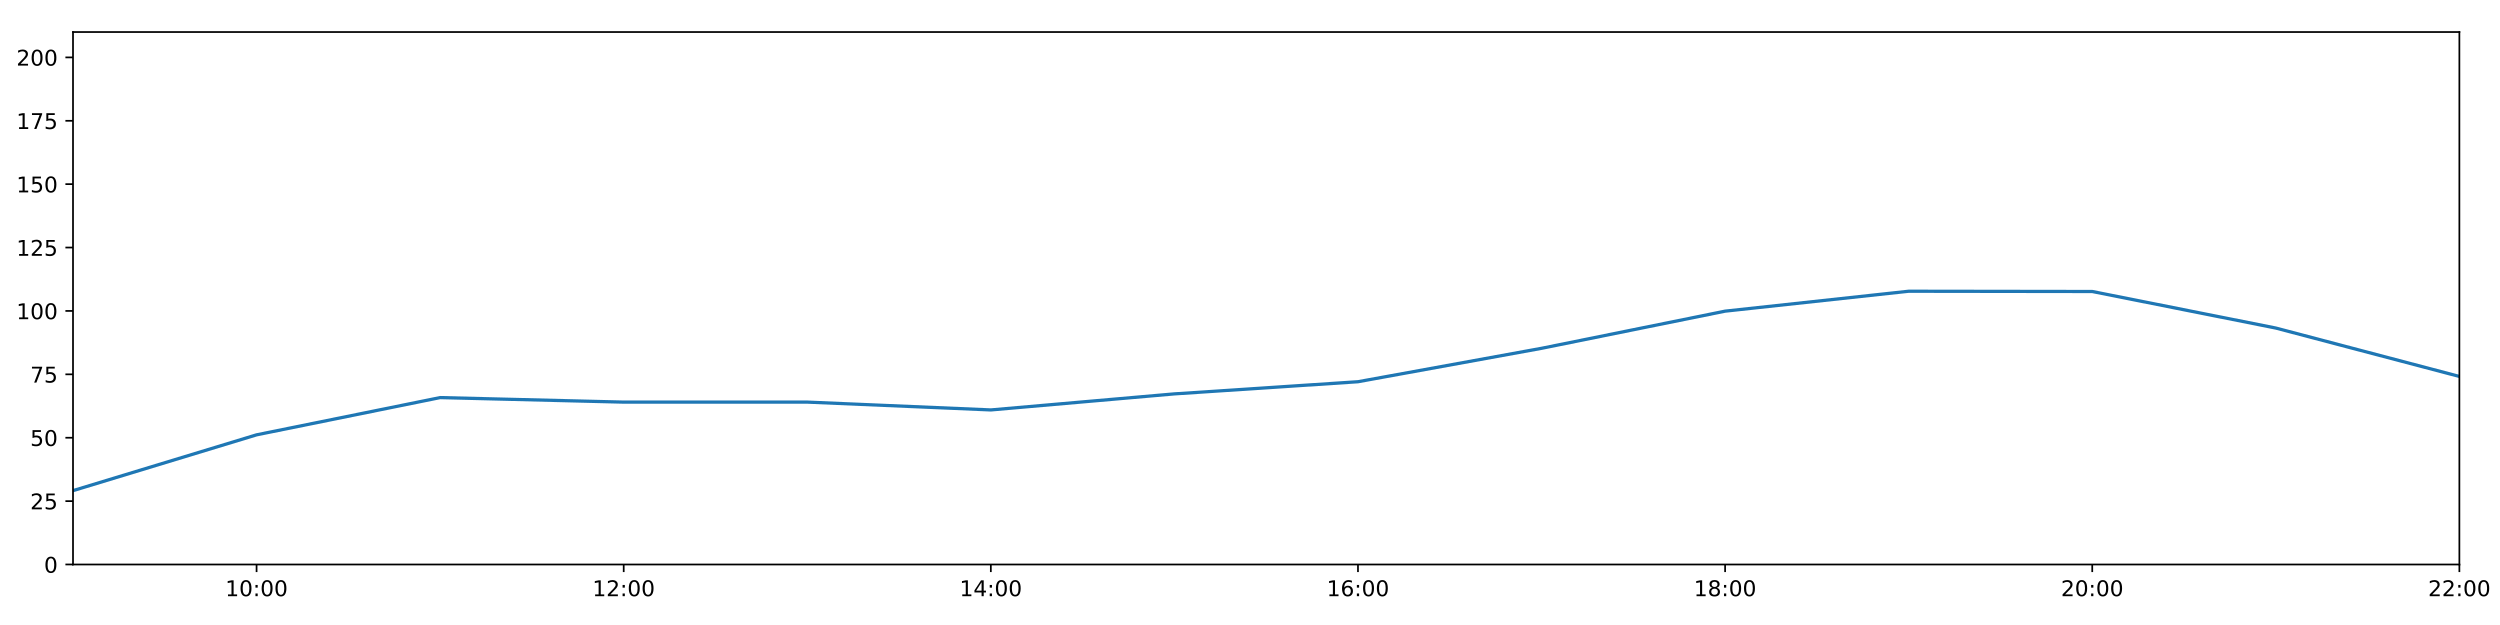
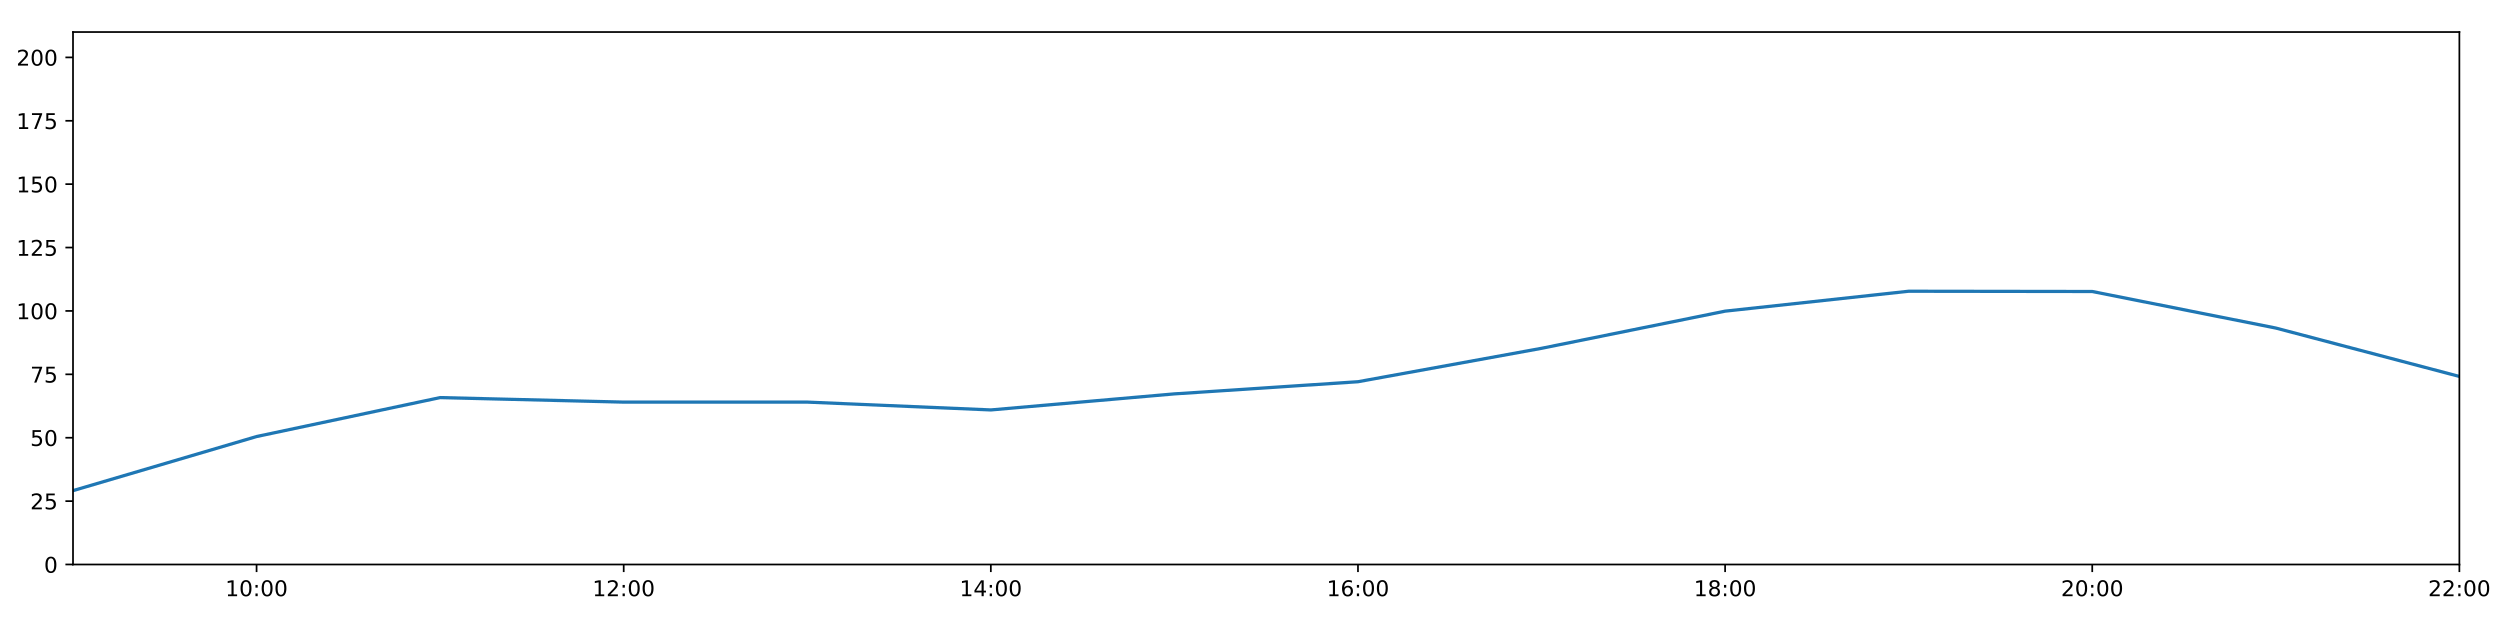
<svg xmlns="http://www.w3.org/2000/svg" xmlns:xlink="http://www.w3.org/1999/xlink" height="288pt" version="1.1" viewBox="0 0 1152 288" width="1152pt">
  <defs>
    <style type="text/css">
*{stroke-linecap:butt;stroke-linejoin:round;}
  </style>
  </defs>
  <g id="figure_1">
    <g id="patch_1">
      <path d="M 0 288  L 1152 288  L 1152 0  L 0 0  z " style="fill:#ffffff;" />
    </g>
    <g id="axes_1">
      <g id="patch_2">
        <path d="M 33.64 260.12  L 1133.28 260.12  L 1133.28 14.76  L 33.64 14.76  z " style="fill:#ffffff;" />
      </g>
      <g id="matplotlib.axis_1">
        <g id="xtick_1">
          <g id="line2d_1">
            <defs>
-               <path d="M 0 0  L 0 3.5  " id="m8b5c17cde9" style="stroke:#000000;stroke-width:0.8;" />
-             </defs>
-             <g>
-               <use style="stroke:#000000;stroke-width:0.8;" x="118.228" xlink:href="#m8b5c17cde9" y="260.12" />
+               <path d="M 0 0  L 0 3.5  " id="mb60a23b242" style="stroke:#000000;stroke-width:0.8;" />
+             </defs>
+             <g>
+               <use style="stroke:#000000;stroke-width:0.8;" x="118.228" xlink:href="#mb60a23b242" y="260.12" />
            </g>
          </g>
          <g id="text_1">
            <defs>
              <path d="M 12.406 8.297  L 28.516 8.297  L 28.516 63.922  L 10.984 60.406  L 10.984 69.391  L 28.422 72.906  L 38.281 72.906  L 38.281 8.297  L 54.391 8.297  L 54.391 0  L 12.406 0  z " id="DejaVuSans-49" />
              <path d="M 31.781 66.406  Q 24.172 66.406 20.328 58.906  Q 16.5 51.422 16.5 36.375  Q 16.5 21.391 20.328 13.891  Q 24.172 6.391 31.781 6.391  Q 39.453 6.391 43.281 13.891  Q 47.125 21.391 47.125 36.375  Q 47.125 51.422 43.281 58.906  Q 39.453 66.406 31.781 66.406  z M 31.781 74.219  Q 44.047 74.219 50.516 64.516  Q 56.984 54.828 56.984 36.375  Q 56.984 17.969 50.516 8.266  Q 44.047 -1.422 31.781 -1.422  Q 19.531 -1.422 13.062 8.266  Q 6.594 17.969 6.594 36.375  Q 6.594 54.828 13.062 64.516  Q 19.531 74.219 31.781 74.219  z " id="DejaVuSans-48" />
              <path d="M 11.719 12.406  L 22.016 12.406  L 22.016 0  L 11.719 0  z M 11.719 51.703  L 22.016 51.703  L 22.016 39.312  L 11.719 39.312  z " id="DejaVuSans-58" />
            </defs>
            <g transform="translate(103.8183 274.7184)scale(0.1 -0.1)">
              <use xlink:href="#DejaVuSans-49" />
              <use x="63.623" xlink:href="#DejaVuSans-48" />
              <use x="127.246" xlink:href="#DejaVuSans-58" />
              <use x="160.938" xlink:href="#DejaVuSans-48" />
              <use x="224.561" xlink:href="#DejaVuSans-48" />
            </g>
          </g>
        </g>
        <g id="xtick_2">
          <g id="line2d_2">
            <g>
-               <use style="stroke:#000000;stroke-width:0.8;" x="287.403" xlink:href="#m8b5c17cde9" y="260.12" />
+               <use style="stroke:#000000;stroke-width:0.8;" x="287.403" xlink:href="#mb60a23b242" y="260.12" />
            </g>
          </g>
          <g id="text_2">
            <defs>
              <path d="M 19.188 8.297  L 53.609 8.297  L 53.609 0  L 7.328 0  L 7.328 8.297  Q 12.938 14.109 22.625 23.891  Q 32.328 33.688 34.812 36.531  Q 39.547 41.844 41.422 45.531  Q 43.312 49.219 43.312 52.781  Q 43.312 58.594 39.234 62.25  Q 35.156 65.922 28.609 65.922  Q 23.969 65.922 18.812 64.312  Q 13.672 62.703 7.812 59.422  L 7.812 69.391  Q 13.766 71.781 18.938 73  Q 24.125 74.219 28.422 74.219  Q 39.75 74.219 46.484 68.547  Q 53.219 62.891 53.219 53.422  Q 53.219 48.922 51.531 44.891  Q 49.859 40.875 45.406 35.406  Q 44.188 33.984 37.641 27.219  Q 31.109 20.453 19.188 8.297  z " id="DejaVuSans-50" />
            </defs>
            <g transform="translate(272.9937 274.7184)scale(0.1 -0.1)">
              <use xlink:href="#DejaVuSans-49" />
              <use x="63.623" xlink:href="#DejaVuSans-50" />
              <use x="127.246" xlink:href="#DejaVuSans-58" />
              <use x="160.938" xlink:href="#DejaVuSans-48" />
              <use x="224.561" xlink:href="#DejaVuSans-48" />
            </g>
          </g>
        </g>
        <g id="xtick_3">
          <g id="line2d_3">
            <g>
-               <use style="stroke:#000000;stroke-width:0.8;" x="456.578" xlink:href="#m8b5c17cde9" y="260.12" />
+               <use style="stroke:#000000;stroke-width:0.8;" x="456.578" xlink:href="#mb60a23b242" y="260.12" />
            </g>
          </g>
          <g id="text_3">
            <defs>
              <path d="M 37.797 64.312  L 12.891 25.391  L 37.797 25.391  z M 35.203 72.906  L 47.609 72.906  L 47.609 25.391  L 58.016 25.391  L 58.016 17.188  L 47.609 17.188  L 47.609 0  L 37.797 0  L 37.797 17.188  L 4.891 17.188  L 4.891 26.703  z " id="DejaVuSans-52" />
            </defs>
            <g transform="translate(442.1691 274.7184)scale(0.1 -0.1)">
              <use xlink:href="#DejaVuSans-49" />
              <use x="63.623" xlink:href="#DejaVuSans-52" />
              <use x="127.246" xlink:href="#DejaVuSans-58" />
              <use x="160.938" xlink:href="#DejaVuSans-48" />
              <use x="224.561" xlink:href="#DejaVuSans-48" />
            </g>
          </g>
        </g>
        <g id="xtick_4">
          <g id="line2d_4">
            <g>
-               <use style="stroke:#000000;stroke-width:0.8;" x="625.754" xlink:href="#m8b5c17cde9" y="260.12" />
+               <use style="stroke:#000000;stroke-width:0.8;" x="625.754" xlink:href="#mb60a23b242" y="260.12" />
            </g>
          </g>
          <g id="text_4">
            <defs>
              <path d="M 33.016 40.375  Q 26.375 40.375 22.484 35.828  Q 18.609 31.297 18.609 23.391  Q 18.609 15.531 22.484 10.953  Q 26.375 6.391 33.016 6.391  Q 39.656 6.391 43.531 10.953  Q 47.406 15.531 47.406 23.391  Q 47.406 31.297 43.531 35.828  Q 39.656 40.375 33.016 40.375  z M 52.594 71.297  L 52.594 62.312  Q 48.875 64.062 45.094 64.984  Q 41.312 65.922 37.594 65.922  Q 27.828 65.922 22.672 59.328  Q 17.531 52.734 16.797 39.406  Q 19.672 43.656 24.016 45.922  Q 28.375 48.188 33.594 48.188  Q 44.578 48.188 50.953 41.516  Q 57.328 34.859 57.328 23.391  Q 57.328 12.156 50.688 5.359  Q 44.047 -1.422 33.016 -1.422  Q 20.359 -1.422 13.672 8.266  Q 6.984 17.969 6.984 36.375  Q 6.984 53.656 15.188 63.938  Q 23.391 74.219 37.203 74.219  Q 40.922 74.219 44.703 73.484  Q 48.484 72.75 52.594 71.297  z " id="DejaVuSans-54" />
            </defs>
            <g transform="translate(611.3445 274.7184)scale(0.1 -0.1)">
              <use xlink:href="#DejaVuSans-49" />
              <use x="63.623" xlink:href="#DejaVuSans-54" />
              <use x="127.246" xlink:href="#DejaVuSans-58" />
              <use x="160.938" xlink:href="#DejaVuSans-48" />
              <use x="224.561" xlink:href="#DejaVuSans-48" />
            </g>
          </g>
        </g>
        <g id="xtick_5">
          <g id="line2d_5">
            <g>
-               <use style="stroke:#000000;stroke-width:0.8;" x="794.929" xlink:href="#m8b5c17cde9" y="260.12" />
+               <use style="stroke:#000000;stroke-width:0.8;" x="794.929" xlink:href="#mb60a23b242" y="260.12" />
            </g>
          </g>
          <g id="text_5">
            <defs>
              <path d="M 31.781 34.625  Q 24.75 34.625 20.719 30.859  Q 16.703 27.094 16.703 20.516  Q 16.703 13.922 20.719 10.156  Q 24.75 6.391 31.781 6.391  Q 38.812 6.391 42.859 10.172  Q 46.922 13.969 46.922 20.516  Q 46.922 27.094 42.891 30.859  Q 38.875 34.625 31.781 34.625  z M 21.922 38.812  Q 15.578 40.375 12.031 44.719  Q 8.5 49.078 8.5 55.328  Q 8.5 64.062 14.719 69.141  Q 20.953 74.219 31.781 74.219  Q 42.672 74.219 48.875 69.141  Q 55.078 64.062 55.078 55.328  Q 55.078 49.078 51.531 44.719  Q 48 40.375 41.703 38.812  Q 48.828 37.156 52.797 32.312  Q 56.781 27.484 56.781 20.516  Q 56.781 9.906 50.312 4.234  Q 43.844 -1.422 31.781 -1.422  Q 19.734 -1.422 13.25 4.234  Q 6.781 9.906 6.781 20.516  Q 6.781 27.484 10.781 32.312  Q 14.797 37.156 21.922 38.812  z M 18.312 54.391  Q 18.312 48.734 21.844 45.562  Q 25.391 42.391 31.781 42.391  Q 38.141 42.391 41.719 45.562  Q 45.312 48.734 45.312 54.391  Q 45.312 60.062 41.719 63.234  Q 38.141 66.406 31.781 66.406  Q 25.391 66.406 21.844 63.234  Q 18.312 60.062 18.312 54.391  z " id="DejaVuSans-56" />
            </defs>
            <g transform="translate(780.5199 274.7184)scale(0.1 -0.1)">
              <use xlink:href="#DejaVuSans-49" />
              <use x="63.623" xlink:href="#DejaVuSans-56" />
              <use x="127.246" xlink:href="#DejaVuSans-58" />
              <use x="160.938" xlink:href="#DejaVuSans-48" />
              <use x="224.561" xlink:href="#DejaVuSans-48" />
            </g>
          </g>
        </g>
        <g id="xtick_6">
          <g id="line2d_6">
            <g>
-               <use style="stroke:#000000;stroke-width:0.8;" x="964.105" xlink:href="#m8b5c17cde9" y="260.12" />
+               <use style="stroke:#000000;stroke-width:0.8;" x="964.105" xlink:href="#mb60a23b242" y="260.12" />
            </g>
          </g>
          <g id="text_6">
            <g transform="translate(949.6952 274.7184)scale(0.1 -0.1)">
              <use xlink:href="#DejaVuSans-50" />
              <use x="63.623" xlink:href="#DejaVuSans-48" />
              <use x="127.246" xlink:href="#DejaVuSans-58" />
              <use x="160.938" xlink:href="#DejaVuSans-48" />
              <use x="224.561" xlink:href="#DejaVuSans-48" />
            </g>
          </g>
        </g>
        <g id="xtick_7">
          <g id="line2d_7">
            <g>
-               <use style="stroke:#000000;stroke-width:0.8;" x="1133.28" xlink:href="#m8b5c17cde9" y="260.12" />
+               <use style="stroke:#000000;stroke-width:0.8;" x="1133.28" xlink:href="#mb60a23b242" y="260.12" />
            </g>
          </g>
          <g id="text_7">
            <g transform="translate(1118.871 274.7184)scale(0.1 -0.1)">
              <use xlink:href="#DejaVuSans-50" />
              <use x="63.623" xlink:href="#DejaVuSans-50" />
              <use x="127.246" xlink:href="#DejaVuSans-58" />
              <use x="160.938" xlink:href="#DejaVuSans-48" />
              <use x="224.561" xlink:href="#DejaVuSans-48" />
            </g>
          </g>
        </g>
      </g>
      <g id="matplotlib.axis_2">
        <g id="ytick_1">
          <g id="line2d_8">
            <defs>
-               <path d="M 0 0  L -3.5 0  " id="m15257bdfcb" style="stroke:#000000;stroke-width:0.8;" />
-             </defs>
-             <g>
-               <use style="stroke:#000000;stroke-width:0.8;" x="33.64" xlink:href="#m15257bdfcb" y="260.12" />
+               <path d="M 0 0  L -3.5 0  " id="m03b2409a34" style="stroke:#000000;stroke-width:0.8;" />
+             </defs>
+             <g>
+               <use style="stroke:#000000;stroke-width:0.8;" x="33.64" xlink:href="#m03b2409a34" y="260.12" />
            </g>
          </g>
          <g id="text_8">
            <g transform="translate(20.2775 263.9192)scale(0.1 -0.1)">
              <use xlink:href="#DejaVuSans-48" />
            </g>
          </g>
        </g>
        <g id="ytick_2">
          <g id="line2d_9">
            <g>
-               <use style="stroke:#000000;stroke-width:0.8;" x="33.64" xlink:href="#m15257bdfcb" y="230.91" />
+               <use style="stroke:#000000;stroke-width:0.8;" x="33.64" xlink:href="#m03b2409a34" y="230.91" />
            </g>
          </g>
          <g id="text_9">
            <defs>
              <path d="M 10.797 72.906  L 49.516 72.906  L 49.516 64.594  L 19.828 64.594  L 19.828 46.734  Q 21.969 47.469 24.109 47.828  Q 26.266 48.188 28.422 48.188  Q 40.625 48.188 47.75 41.5  Q 54.891 34.812 54.891 23.391  Q 54.891 11.625 47.562 5.094  Q 40.234 -1.422 26.906 -1.422  Q 22.312 -1.422 17.547 -0.641  Q 12.797 0.141 7.719 1.703  L 7.719 11.625  Q 12.109 9.234 16.797 8.062  Q 21.484 6.891 26.703 6.891  Q 35.156 6.891 40.078 11.328  Q 45.016 15.766 45.016 23.391  Q 45.016 31 40.078 35.438  Q 35.156 39.891 26.703 39.891  Q 22.75 39.891 18.812 39.016  Q 14.891 38.141 10.797 36.281  z " id="DejaVuSans-53" />
            </defs>
            <g transform="translate(13.915 234.7097)scale(0.1 -0.1)">
              <use xlink:href="#DejaVuSans-50" />
              <use x="63.623" xlink:href="#DejaVuSans-53" />
            </g>
          </g>
        </g>
        <g id="ytick_3">
          <g id="line2d_10">
            <g>
-               <use style="stroke:#000000;stroke-width:0.8;" x="33.64" xlink:href="#m15257bdfcb" y="201.701" />
+               <use style="stroke:#000000;stroke-width:0.8;" x="33.64" xlink:href="#m03b2409a34" y="201.701" />
            </g>
          </g>
          <g id="text_10">
            <g transform="translate(13.915 205.5002)scale(0.1 -0.1)">
              <use xlink:href="#DejaVuSans-53" />
              <use x="63.623" xlink:href="#DejaVuSans-48" />
            </g>
          </g>
        </g>
        <g id="ytick_4">
          <g id="line2d_11">
            <g>
-               <use style="stroke:#000000;stroke-width:0.8;" x="33.64" xlink:href="#m15257bdfcb" y="172.491" />
+               <use style="stroke:#000000;stroke-width:0.8;" x="33.64" xlink:href="#m03b2409a34" y="172.491" />
            </g>
          </g>
          <g id="text_11">
            <defs>
              <path d="M 8.203 72.906  L 55.078 72.906  L 55.078 68.703  L 28.609 0  L 18.312 0  L 43.219 64.594  L 8.203 64.594  z " id="DejaVuSans-55" />
            </defs>
            <g transform="translate(13.915 176.2906)scale(0.1 -0.1)">
              <use xlink:href="#DejaVuSans-55" />
              <use x="63.623" xlink:href="#DejaVuSans-53" />
            </g>
          </g>
        </g>
        <g id="ytick_5">
          <g id="line2d_12">
            <g>
-               <use style="stroke:#000000;stroke-width:0.8;" x="33.64" xlink:href="#m15257bdfcb" y="143.282" />
+               <use style="stroke:#000000;stroke-width:0.8;" x="33.64" xlink:href="#m03b2409a34" y="143.282" />
            </g>
          </g>
          <g id="text_12">
            <g transform="translate(7.5525 147.0811)scale(0.1 -0.1)">
              <use xlink:href="#DejaVuSans-49" />
              <use x="63.623" xlink:href="#DejaVuSans-48" />
              <use x="127.246" xlink:href="#DejaVuSans-48" />
            </g>
          </g>
        </g>
        <g id="ytick_6">
          <g id="line2d_13">
            <g>
-               <use style="stroke:#000000;stroke-width:0.8;" x="33.64" xlink:href="#m15257bdfcb" y="114.072" />
+               <use style="stroke:#000000;stroke-width:0.8;" x="33.64" xlink:href="#m03b2409a34" y="114.072" />
            </g>
          </g>
          <g id="text_13">
            <g transform="translate(7.5525 117.8716)scale(0.1 -0.1)">
              <use xlink:href="#DejaVuSans-49" />
              <use x="63.623" xlink:href="#DejaVuSans-50" />
              <use x="127.246" xlink:href="#DejaVuSans-53" />
            </g>
          </g>
        </g>
        <g id="ytick_7">
          <g id="line2d_14">
            <g>
-               <use style="stroke:#000000;stroke-width:0.8;" x="33.64" xlink:href="#m15257bdfcb" y="84.863" />
+               <use style="stroke:#000000;stroke-width:0.8;" x="33.64" xlink:href="#m03b2409a34" y="84.863" />
            </g>
          </g>
          <g id="text_14">
            <g transform="translate(7.5525 88.66208)scale(0.1 -0.1)">
              <use xlink:href="#DejaVuSans-49" />
              <use x="63.623" xlink:href="#DejaVuSans-53" />
              <use x="127.246" xlink:href="#DejaVuSans-48" />
            </g>
          </g>
        </g>
        <g id="ytick_8">
          <g id="line2d_15">
            <g>
-               <use style="stroke:#000000;stroke-width:0.8;" x="33.64" xlink:href="#m15257bdfcb" y="55.653" />
+               <use style="stroke:#000000;stroke-width:0.8;" x="33.64" xlink:href="#m03b2409a34" y="55.653" />
            </g>
          </g>
          <g id="text_15">
            <g transform="translate(7.5525 59.45255)scale(0.1 -0.1)">
              <use xlink:href="#DejaVuSans-49" />
              <use x="63.623" xlink:href="#DejaVuSans-55" />
              <use x="127.246" xlink:href="#DejaVuSans-53" />
            </g>
          </g>
        </g>
        <g id="ytick_9">
          <g id="line2d_16">
            <g>
-               <use style="stroke:#000000;stroke-width:0.8;" x="33.64" xlink:href="#m15257bdfcb" y="26.444" />
+               <use style="stroke:#000000;stroke-width:0.8;" x="33.64" xlink:href="#m03b2409a34" y="26.444" />
            </g>
          </g>
          <g id="text_16">
            <g transform="translate(7.5525 30.24303)scale(0.1 -0.1)">
              <use xlink:href="#DejaVuSans-50" />
              <use x="63.623" xlink:href="#DejaVuSans-48" />
              <use x="127.246" xlink:href="#DejaVuSans-48" />
            </g>
          </g>
        </g>
      </g>
      <g id="line2d_17">
-         <path clip-path="url(#p30a2cf0113)" d="M 33.64 226.081  L 118.228 200.371  L 202.815 183.21  L 287.403 185.295  L 371.991 185.291  L 456.578 188.897  L 541.166 181.498  L 625.754 175.899  L 710.342 160.503  L 794.929 143.379  L 879.517 134.2  L 964.105 134.324  L 1048.692 151.168  L 1133.28 173.465  " style="fill:none;stroke:#1f77b4;stroke-linecap:square;stroke-width:1.5;" />
+         <path clip-path="url(#p0de9e191ee)" d="M 33.64 226.081  L 118.228 201.156  L 202.815 183.21  L 287.403 185.295  L 371.991 185.291  L 456.578 188.897  L 541.166 181.498  L 625.754 175.899  L 710.342 160.503  L 794.929 143.379  L 879.517 134.2  L 964.105 134.324  L 1048.692 151.168  L 1133.28 173.465  " style="fill:none;stroke:#1f77b4;stroke-linecap:square;stroke-width:1.5;" />
      </g>
      <g id="patch_3">
        <path d="M 33.64 260.12  L 33.64 14.76  " style="fill:none;stroke:#000000;stroke-linecap:square;stroke-linejoin:miter;stroke-width:0.8;" />
      </g>
      <g id="patch_4">
        <path d="M 1133.28 260.12  L 1133.28 14.76  " style="fill:none;stroke:#000000;stroke-linecap:square;stroke-linejoin:miter;stroke-width:0.8;" />
      </g>
      <g id="patch_5">
        <path d="M 33.64 260.12  L 1133.28 260.12  " style="fill:none;stroke:#000000;stroke-linecap:square;stroke-linejoin:miter;stroke-width:0.8;" />
      </g>
      <g id="patch_6">
        <path d="M 33.64 14.76  L 1133.28 14.76  " style="fill:none;stroke:#000000;stroke-linecap:square;stroke-linejoin:miter;stroke-width:0.8;" />
      </g>
    </g>
  </g>
  <defs>
-     <clipPath id="p30a2cf0113">
+     <clipPath id="p0de9e191ee">
      <rect height="245.36" width="1099.64" x="33.64" y="14.76" />
    </clipPath>
  </defs>
</svg>
